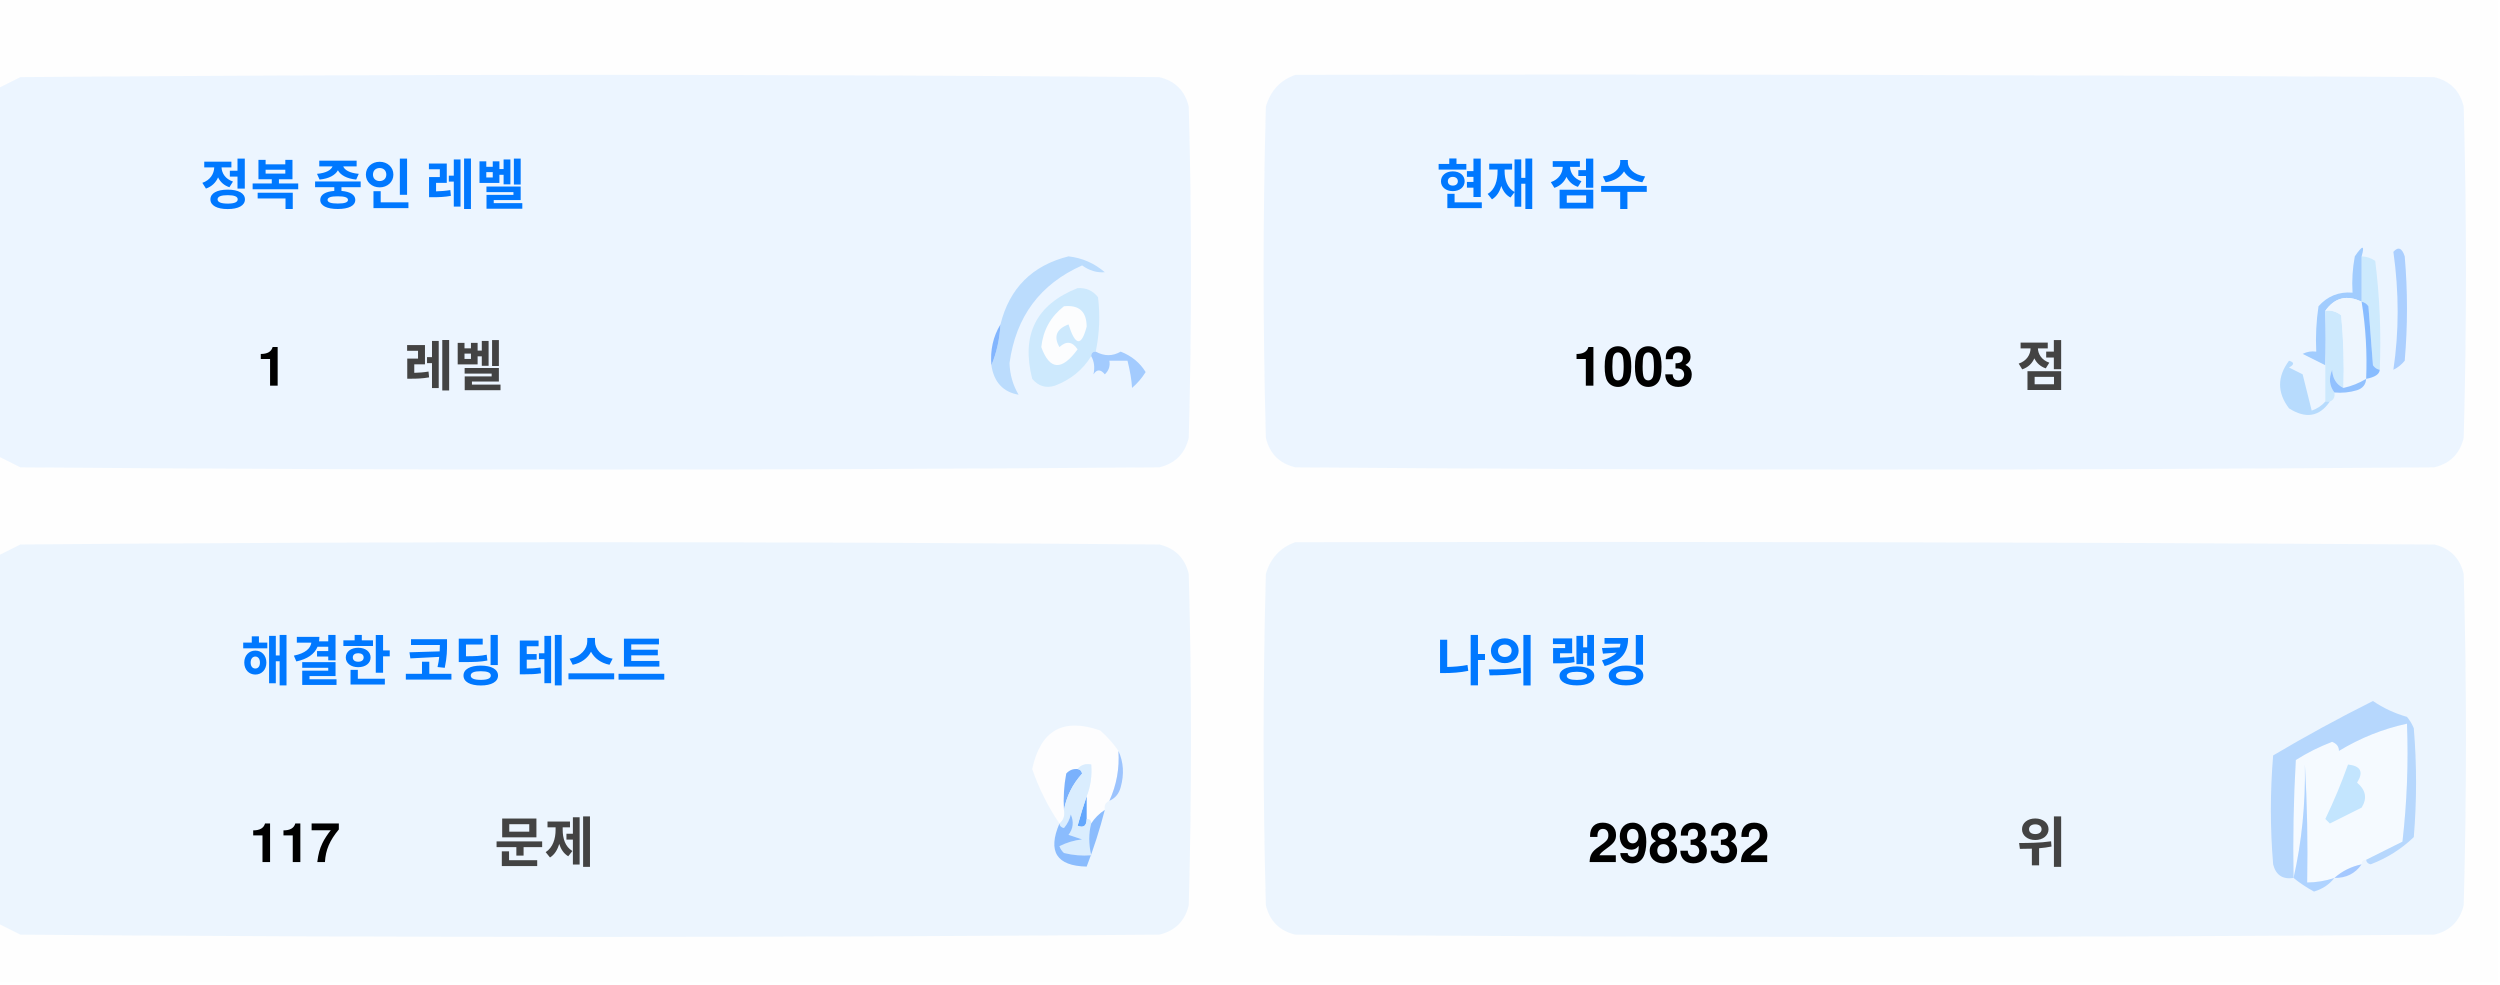
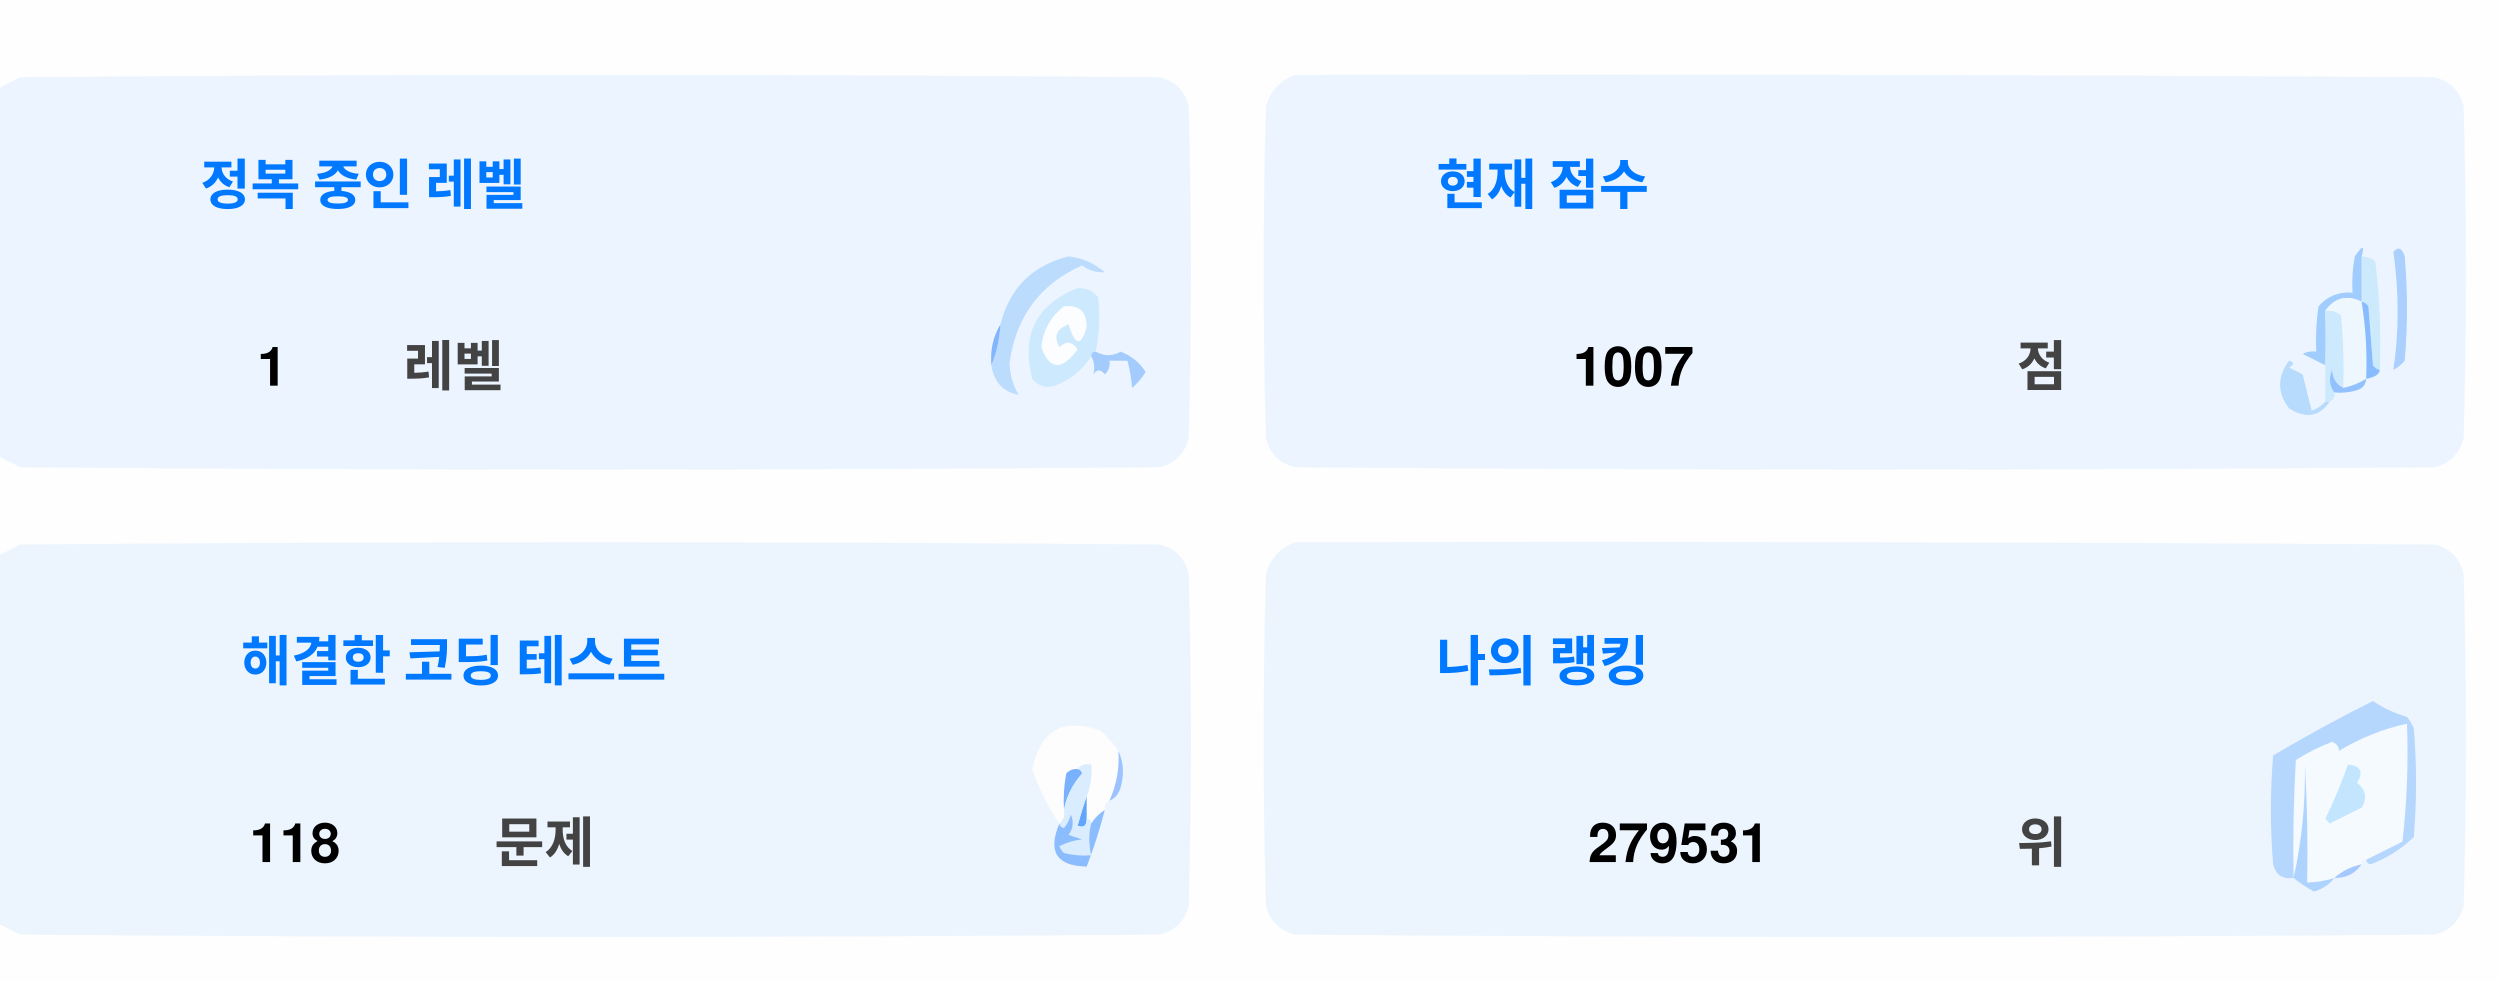
<svg xmlns="http://www.w3.org/2000/svg" version="1.1" width="551px" height="217px" style="shape-rendering:geometricPrecision; text-rendering:geometricPrecision; image-rendering:optimizeQuality; fill-rule:evenodd; clip-rule:evenodd">
  <style>.title {fill: #434343;font-size: 1rem;line-height: 1.5rem;font-weight: bold;font-family: -apple-system, BlinkMacSystemFont, Segoe UI, Helvetica, Arial, sans-serif, Apple Color Emoji, Segoe UI Emoji;}.desc {fill: #434343;font-size: 2.5rem;font-weight: bold;line-height: 1.5rem;font-family: -apple-system, BlinkMacSystemFont, Segoe UI, Helvetica, Arial, sans-serif, Apple Color Emoji, Segoe UI Emoji;}.desc-2 {fill: #434343;font-size: 1rem;font-weight: bold;line-height: 1.5rem;font-family: -apple-system, BlinkMacSystemFont, Segoe UI, Helvetica, Arial, sans-serif, Apple Color Emoji, Segoe UI Emoji;}.text, .desc {animation: twinkling 4s ease-in-out infinite;}@keyframes twinkling {40% { opacity: 1; }50% { opacity: 0.5; }60% { opacity: 1; }70% { opacity: 0.5; }80% { opacity: 1; }}</style>
  <g>
    <path style="opacity:1" fill="#fefefe" d="M -0.5,-0.5 C 183.167,-0.5 366.833,-0.5 550.5,-0.5C 550.5,71.833 550.5,144.167 550.5,216.5C 366.833,216.5 183.167,216.5 -0.5,216.5C -0.5,212.167 -0.5,207.833 -0.5,203.5C 1.14,204.32 2.807,205.153 4.5,206C 88.167,206.667 171.833,206.667 255.5,206C 259,205.167 261.167,203 262,199.5C 262.667,175.167 262.667,150.833 262,126.5C 261.167,123 259,120.833 255.5,120C 171.833,119.333 88.167,119.333 4.5,120C 2.807,120.847 1.14,121.68 -0.5,122.5C -0.5,115.167 -0.5,107.833 -0.5,100.5C 1.14,101.32 2.807,102.153 4.5,103C 88.167,103.667 171.833,103.667 255.5,103C 259,102.167 261.167,100 262,96.5C 262.667,72.167 262.667,47.833 262,23.5C 261.167,20 259,17.833 255.5,17C 171.833,16.333 88.167,16.333 4.5,17C 2.807,17.847 1.14,18.68 -0.5,19.5C -0.5,12.833 -0.5,6.167 -0.5,-0.5 Z" />
  </g>
  <g>
    <path style="opacity:1" fill="#ecf5ff" d="M -0.5,100.5 C -0.5,73.5 -0.5,46.5 -0.5,19.5C 1.14,18.68 2.807,17.847 4.5,17C 88.167,16.333 171.833,16.333 255.5,17C 259,17.833 261.167,20 262,23.5C 262.667,47.833 262.667,72.167 262,96.5C 261.167,100 259,102.167 255.5,103C 171.833,103.667 88.167,103.667 4.5,103C 2.807,102.153 1.14,101.32 -0.5,100.5 Z" />
  </g>
  <g>
    <path style="opacity:1" fill="#ecf5ff" d="M 285.5,16.5 C 369.167,16.333 452.834,16.5 536.5,17C 540,17.833 542.167,20 543,23.5C 543.667,47.833 543.667,72.167 543,96.5C 542.167,100 540,102.167 536.5,103C 452.833,103.667 369.167,103.667 285.5,103C 282,102.167 279.833,100 279,96.5C 278.333,72.167 278.333,47.833 279,23.5C 280.018,19.985 282.185,17.652 285.5,16.5 Z" />
  </g>
  <g>
    <path style="opacity:1" fill="#cdeafd" d="M 520.5,56.5 C 521.583,56.539 522.583,56.873 523.5,57.5C 524.498,65.472 524.831,73.472 524.5,81.5C 523.883,81.389 523.383,81.056 523,80.5C 522.667,76.167 522.333,71.833 522,67.5C 521.617,66.944 521.117,66.611 520.5,66.5C 520.5,63.167 520.5,59.833 520.5,56.5 Z" />
  </g>
  <g>
    <path style="opacity:1" fill="#abcfff" d="M 527.5,55.5 C 528.566,54.308 529.399,54.641 530,56.5C 530.667,64.167 530.667,71.833 530,79.5C 529.311,80.357 528.478,81.023 527.5,81.5C 528.758,73.08 528.758,64.414 527.5,55.5 Z" />
  </g>
  <g>
    <path style="opacity:1" fill="#bbdcfd" d="M 218.5,80.5 C 219.657,77.727 220.324,74.727 220.5,71.5C 222.49,63.51 227.49,58.51 235.5,56.5C 238.528,56.847 241.194,58.014 243.5,60C 241.744,60.141 240.078,59.641 238.5,58.5C 229.247,62.607 223.914,69.773 222.5,80C 222.565,82.526 223.232,84.859 224.5,87C 221.07,86.397 219.07,84.231 218.5,80.5 Z" />
  </g>
  <g>
    <path style="opacity:1" fill="#cde9fd" d="M 241.5,77.5 C 240.833,77.5 240.5,77.833 240.5,78.5C 238.628,81.529 235.961,83.695 232.5,85C 230.536,85.624 228.869,85.124 227.5,83.5C 225.021,73.791 228.354,67.124 237.5,63.5C 239.374,63.39 240.874,64.056 242,65.5C 242.497,69.524 242.331,73.524 241.5,77.5 Z" />
  </g>
  <g>
    <path style="opacity:1" fill="#fcfdfe" d="M 234.5,67.5 C 237.826,67.162 239.493,68.662 239.5,72C 238.334,76.434 237,76.267 235.5,71.5C 232.832,72.515 232.166,74.182 233.5,76.5C 235.017,75.089 236.351,75.256 237.5,77C 234.006,81.771 231.34,81.605 229.5,76.5C 229.904,72.771 231.571,69.771 234.5,67.5 Z" />
  </g>
  <g>
    <path style="opacity:1" fill="#a1ccfe" d="M 520.5,56.5 C 520.5,59.833 520.5,63.167 520.5,66.5C 517.238,64.922 514.572,65.589 512.5,68.5C 512.617,72.81 512.617,76.81 512.5,80.5C 510.86,79.68 509.193,78.847 507.5,78C 508.448,77.517 509.448,77.35 510.5,77.5C 510.335,74.15 510.502,70.817 511,67.5C 512.995,65.253 515.495,64.253 518.5,64.5C 518.336,61.813 518.503,59.146 519,56.5C 520.731,53.969 521.231,53.969 520.5,56.5 Z" />
  </g>
  <g>
    <path style="opacity:1" fill="#cde9fd" d="M 512.5,68.5 C 513.822,68.33 514.989,68.663 516,69.5C 516.499,74.823 516.666,80.156 516.5,85.5C 514.955,84.77 514.122,83.437 514,81.5C 513.22,83.387 513.387,85.054 514.5,86.5C 514.672,87.492 514.338,88.158 513.5,88.5C 513.167,88.5 512.833,88.5 512.5,88.5C 512.5,85.833 512.5,83.167 512.5,80.5C 512.617,76.81 512.617,72.81 512.5,68.5 Z" />
  </g>
  <g>
    <path style="opacity:1" fill="#eef6fe" d="M 520.5,66.5 C 521.407,72.106 521.74,77.773 521.5,83.5C 519.95,84.441 518.284,85.108 516.5,85.5C 516.666,80.156 516.499,74.823 516,69.5C 514.989,68.663 513.822,68.33 512.5,68.5C 514.572,65.589 517.238,64.922 520.5,66.5 Z" />
  </g>
  <g>
    <path style="opacity:1" fill="#88bcff" d="M 520.5,66.5 C 521.117,66.611 521.617,66.944 522,67.5C 522.333,71.833 522.667,76.167 523,80.5C 523.383,81.056 523.883,81.389 524.5,81.5C 524.445,82.469 523.445,83.136 521.5,83.5C 521.74,77.773 521.407,72.106 520.5,66.5 Z" />
  </g>
  <g>
    <path style="opacity:1" fill="#82b5fe" d="M 220.5,71.5 C 220.324,74.727 219.657,77.727 218.5,80.5C 218.215,77.171 218.882,74.171 220.5,71.5 Z" />
  </g>
  <g>
    <path style="opacity:1" fill="#a3cbfe" d="M 240.5,78.5 C 240.5,77.833 240.833,77.5 241.5,77.5C 243.391,78.536 245.224,78.536 247,77.5C 249.391,78.429 251.225,79.929 252.5,82C 251.681,83.319 250.681,84.486 249.5,85.5C 249.409,83.777 249.075,81.777 248.5,79.5C 247.167,79.5 245.833,79.5 244.5,79.5C 244.719,80.675 244.386,81.675 243.5,82.5C 242.575,81.359 241.741,81.359 241,82.5C 241.331,80.981 241.164,79.648 240.5,78.5 Z" />
  </g>
  <g>
    <path style="opacity:1" fill="#b7dbfd" d="M 512.5,88.5 C 512.833,88.5 513.167,88.5 513.5,88.5C 511.199,91.857 508.199,92.357 504.5,90C 501.872,86.535 501.872,83.035 504.5,79.5C 505.696,79.846 505.696,80.346 504.5,81C 505.5,81.5 506.5,82 507.5,82.5C 508.167,85.167 508.833,87.833 509.5,90.5C 510.739,90.058 511.739,89.391 512.5,88.5 Z" />
  </g>
  <g>
    <path style="opacity:1" fill="#92c1fe" d="M 516.5,85.5 C 518.284,85.108 519.95,84.441 521.5,83.5C 521.423,84.75 520.756,85.583 519.5,86C 517.866,86.493 516.199,86.66 514.5,86.5C 513.387,85.054 513.22,83.387 514,81.5C 514.122,83.437 514.955,84.77 516.5,85.5 Z" />
  </g>
  <g>
    <path style="opacity:1" fill="#ecf5fe" d="M -0.5,203.5 C -0.5,176.5 -0.5,149.5 -0.5,122.5C 1.14,121.68 2.807,120.847 4.5,120C 88.167,119.333 171.833,119.333 255.5,120C 259,120.833 261.167,123 262,126.5C 262.667,150.833 262.667,175.167 262,199.5C 261.167,203 259,205.167 255.5,206C 171.833,206.667 88.167,206.667 4.5,206C 2.807,205.153 1.14,204.32 -0.5,203.5 Z" />
  </g>
  <g>
    <path style="opacity:1" fill="#ecf5fe" d="M 285.5,119.5 C 369.167,119.333 452.834,119.5 536.5,120C 540,120.833 542.167,123 543,126.5C 543.667,150.833 543.667,175.167 543,199.5C 542.167,203 540,205.167 536.5,206C 452.833,206.667 369.167,206.667 285.5,206C 282,205.167 279.833,203 279,199.5C 278.333,175.167 278.333,150.833 279,126.5C 280.018,122.985 282.185,120.652 285.5,119.5 Z" />
  </g>
  <g>
    <path style="opacity:1" fill="#fdfdfe" d="M 246.5,165.5 C 246.758,169.367 246.092,173.034 244.5,176.5C 243.662,176.842 243.328,177.508 243.5,178.5C 242.272,179.306 241.272,180.306 240.5,181.5C 240.5,180.833 240.167,180.5 239.5,180.5C 239.5,178.833 239.5,177.167 239.5,175.5C 240.369,173.283 240.702,170.95 240.5,168.5C 239.209,168.263 238.209,168.596 237.5,169.5C 236.504,169.414 235.671,169.748 235,170.5C 234.503,173.146 234.336,175.813 234.5,178.5C 234.737,179.791 234.404,180.791 233.5,181.5C 230.986,177.806 228.986,173.806 227.5,169.5C 229.309,160.957 234.309,158.124 242.5,161C 244.07,162.397 245.404,163.897 246.5,165.5 Z" />
  </g>
  <g>
    <path style="opacity:1" fill="#f5faff" d="M 521.5,189.5 C 520.833,189.5 520.5,189.833 520.5,190.5C 518.181,190.992 516.181,191.992 514.5,193.5C 512.565,194.15 510.565,194.483 508.5,194.5C 508.666,185.827 508.5,177.16 508,168.5C 508.141,177.227 507.308,185.56 505.5,193.5C 505.334,184.827 505.5,176.16 506,167.5C 508.527,165.903 511.194,164.57 514,163.5C 515.011,163.892 515.511,164.559 515.5,165.5C 520.21,162.641 525.21,160.641 530.5,159.5C 530.831,168.192 530.498,176.859 529.5,185.5C 526.807,186.847 524.14,188.18 521.5,189.5 Z" />
  </g>
  <g>
    <path style="opacity:1" fill="#b6d7fd" d="M 521.5,189.5 C 524.14,188.18 526.807,186.847 529.5,185.5C 530.498,176.859 530.831,168.192 530.5,159.5C 525.21,160.641 520.21,162.641 515.5,165.5C 515.511,164.559 515.011,163.892 514,163.5C 511.194,164.57 508.527,165.903 506,167.5C 505.5,176.16 505.334,184.827 505.5,193.5C 503.089,193.863 501.589,192.863 501,190.5C 500.333,182.5 500.333,174.5 501,166.5C 508.173,162.246 515.507,158.246 523,154.5C 525.304,156.068 527.804,157.235 530.5,158C 531.126,158.75 531.626,159.584 532,160.5C 532.667,168.5 532.667,176.5 532,184.5C 529.292,187.111 526.125,189.111 522.5,190.5C 521.893,190.376 521.56,190.043 521.5,189.5 Z" />
  </g>
  <g>
    <path style="opacity:1" fill="#c3e5fe" d="M 517.5,168.5 C 520.317,168.801 520.984,170.134 519.5,172.5C 521.439,174.122 521.772,175.956 520.5,178C 518.167,179.167 515.833,180.333 513.5,181.5C 513.167,181.167 512.833,180.833 512.5,180.5C 514.414,176.515 516.081,172.515 517.5,168.5 Z" />
  </g>
  <g>
    <path style="opacity:1" fill="#7ab1fc" d="M 237.5,169.5 C 238.043,169.56 238.376,169.893 238.5,170.5C 236.395,172.836 235.062,175.503 234.5,178.5C 234.336,175.813 234.503,173.146 235,170.5C 235.671,169.748 236.504,169.414 237.5,169.5 Z" />
  </g>
  <g>
    <path style="opacity:1" fill="#afd3ff" d="M 514.5,193.5 C 513.378,194.947 511.878,195.947 510,196.5C 508.348,195.601 506.848,194.601 505.5,193.5C 507.308,185.56 508.141,177.227 508,168.5C 508.5,177.16 508.666,185.827 508.5,194.5C 510.565,194.483 512.565,194.15 514.5,193.5 Z" />
  </g>
  <g>
    <path style="opacity:1" fill="#9cc3fd" d="M 246.5,165.5 C 247.634,167.966 247.801,170.633 247,173.5C 246.623,174.942 245.79,175.942 244.5,176.5C 246.092,173.034 246.758,169.367 246.5,165.5 Z" />
  </g>
  <g>
    <path style="opacity:1" fill="#62a6fc" d="M 239.5,175.5 C 239.5,177.167 239.5,178.833 239.5,180.5C 239.483,182.028 238.816,182.528 237.5,182C 238.117,179.723 238.784,177.556 239.5,175.5 Z" />
  </g>
  <g>
    <path style="opacity:1" fill="#daedfe" d="M 237.5,169.5 C 238.209,168.596 239.209,168.263 240.5,168.5C 240.702,170.95 240.369,173.283 239.5,175.5C 238.784,177.556 238.117,179.723 237.5,182C 238.816,182.528 239.483,182.028 239.5,180.5C 240.167,180.5 240.5,180.833 240.5,181.5C 239.918,183.669 239.918,186.002 240.5,188.5C 238.473,188.662 236.473,188.495 234.5,188C 234.043,187.586 233.709,187.086 233.5,186.5C 235.078,185.702 236.744,185.202 238.5,185C 237.5,184.667 236.5,184.333 235.5,184C 236.554,182.612 236.72,181.112 236,179.5C 235.751,180.624 235.251,181.624 234.5,182.5C 233.893,182.376 233.56,182.043 233.5,181.5C 234.404,180.791 234.737,179.791 234.5,178.5C 235.062,175.503 236.395,172.836 238.5,170.5C 238.376,169.893 238.043,169.56 237.5,169.5 Z" />
  </g>
  <g>
    <path style="opacity:1" fill="#8bbcfd" d="M 243.5,178.5 C 242.395,182.803 241.062,186.969 239.5,191C 232.857,190.847 230.857,187.68 233.5,181.5C 233.56,182.043 233.893,182.376 234.5,182.5C 235.251,181.624 235.751,180.624 236,179.5C 236.72,181.112 236.554,182.612 235.5,184C 236.5,184.333 237.5,184.667 238.5,185C 236.744,185.202 235.078,185.702 233.5,186.5C 233.709,187.086 234.043,187.586 234.5,188C 236.473,188.495 238.473,188.662 240.5,188.5C 239.918,186.002 239.918,183.669 240.5,181.5C 241.272,180.306 242.272,179.306 243.5,178.5 Z" />
  </g>
  <g>
    <path style="opacity:1" fill="#a4c8ff" d="M 520.5,190.5 C 519.089,192.539 517.089,193.539 514.5,193.5C 516.181,191.992 518.181,190.992 520.5,190.5 Z" />
  </g>
  <text text-anchor="middle" x="80" y="45" class="title" style="fill:#0078ff;" stroke="#none" stroke-width="1">정복 중인 레벨</text>
  <text text-anchor="middle" x="60" y="85" class="desc" style="fill:#000000;" stroke="#none" stroke-width="1">1</text>
  <text text-anchor="middle" x="100" y="85" class="desc-2" style="fill:#434343;" stroke="#none" stroke-width="1">레벨</text>
  <text text-anchor="middle" x="340" y="45" class="title" style="fill:#0078ff;" stroke="#none" stroke-width="1">현재 점수</text>
-   <text text-anchor="middle" x="360" y="85" class="desc" style="fill:#000000;" stroke="#none" stroke-width="1">1003</text>
+   <text text-anchor="middle" x="360" y="85" class="desc" style="fill:#000000;" stroke="#none" stroke-width="1">1007</text>
  <text text-anchor="middle" x="450" y="85" class="desc-2" style="fill:#434343;" stroke="#none" stroke-width="1">점</text>
  <text text-anchor="middle" x="100" y="150" class="title" style="fill:#0078ff;" stroke="#none" stroke-width="1">해결한 코딩 테스트</text>
-   <text text-anchor="middle" x="65" y="190" class="desc" style="fill:#000000;" stroke="#none" stroke-width="1">117</text>
+   <text text-anchor="middle" x="65" y="190" class="desc" style="fill:#000000;" stroke="#none" stroke-width="1">118</text>
  <text text-anchor="middle" x="120" y="190" class="desc-2" style="fill:#434343;" stroke="#none" stroke-width="1">문제</text>
  <text text-anchor="middle" x="340" y="150" class="title" style="fill:#0078ff;" stroke="#none" stroke-width="1">나의 랭킹</text>
-   <text text-anchor="middle" x="370" y="190" class="desc" style="fill:#000000;" stroke="#none" stroke-width="1">298332</text>
+   <text text-anchor="middle" x="370" y="190" class="desc" style="fill:#000000;" stroke="#none" stroke-width="1">279531</text>
  <text text-anchor="middle" x="450" y="190" class="desc-2" style="fill:#434343;" stroke="#none" stroke-width="1">위</text>
</svg>
